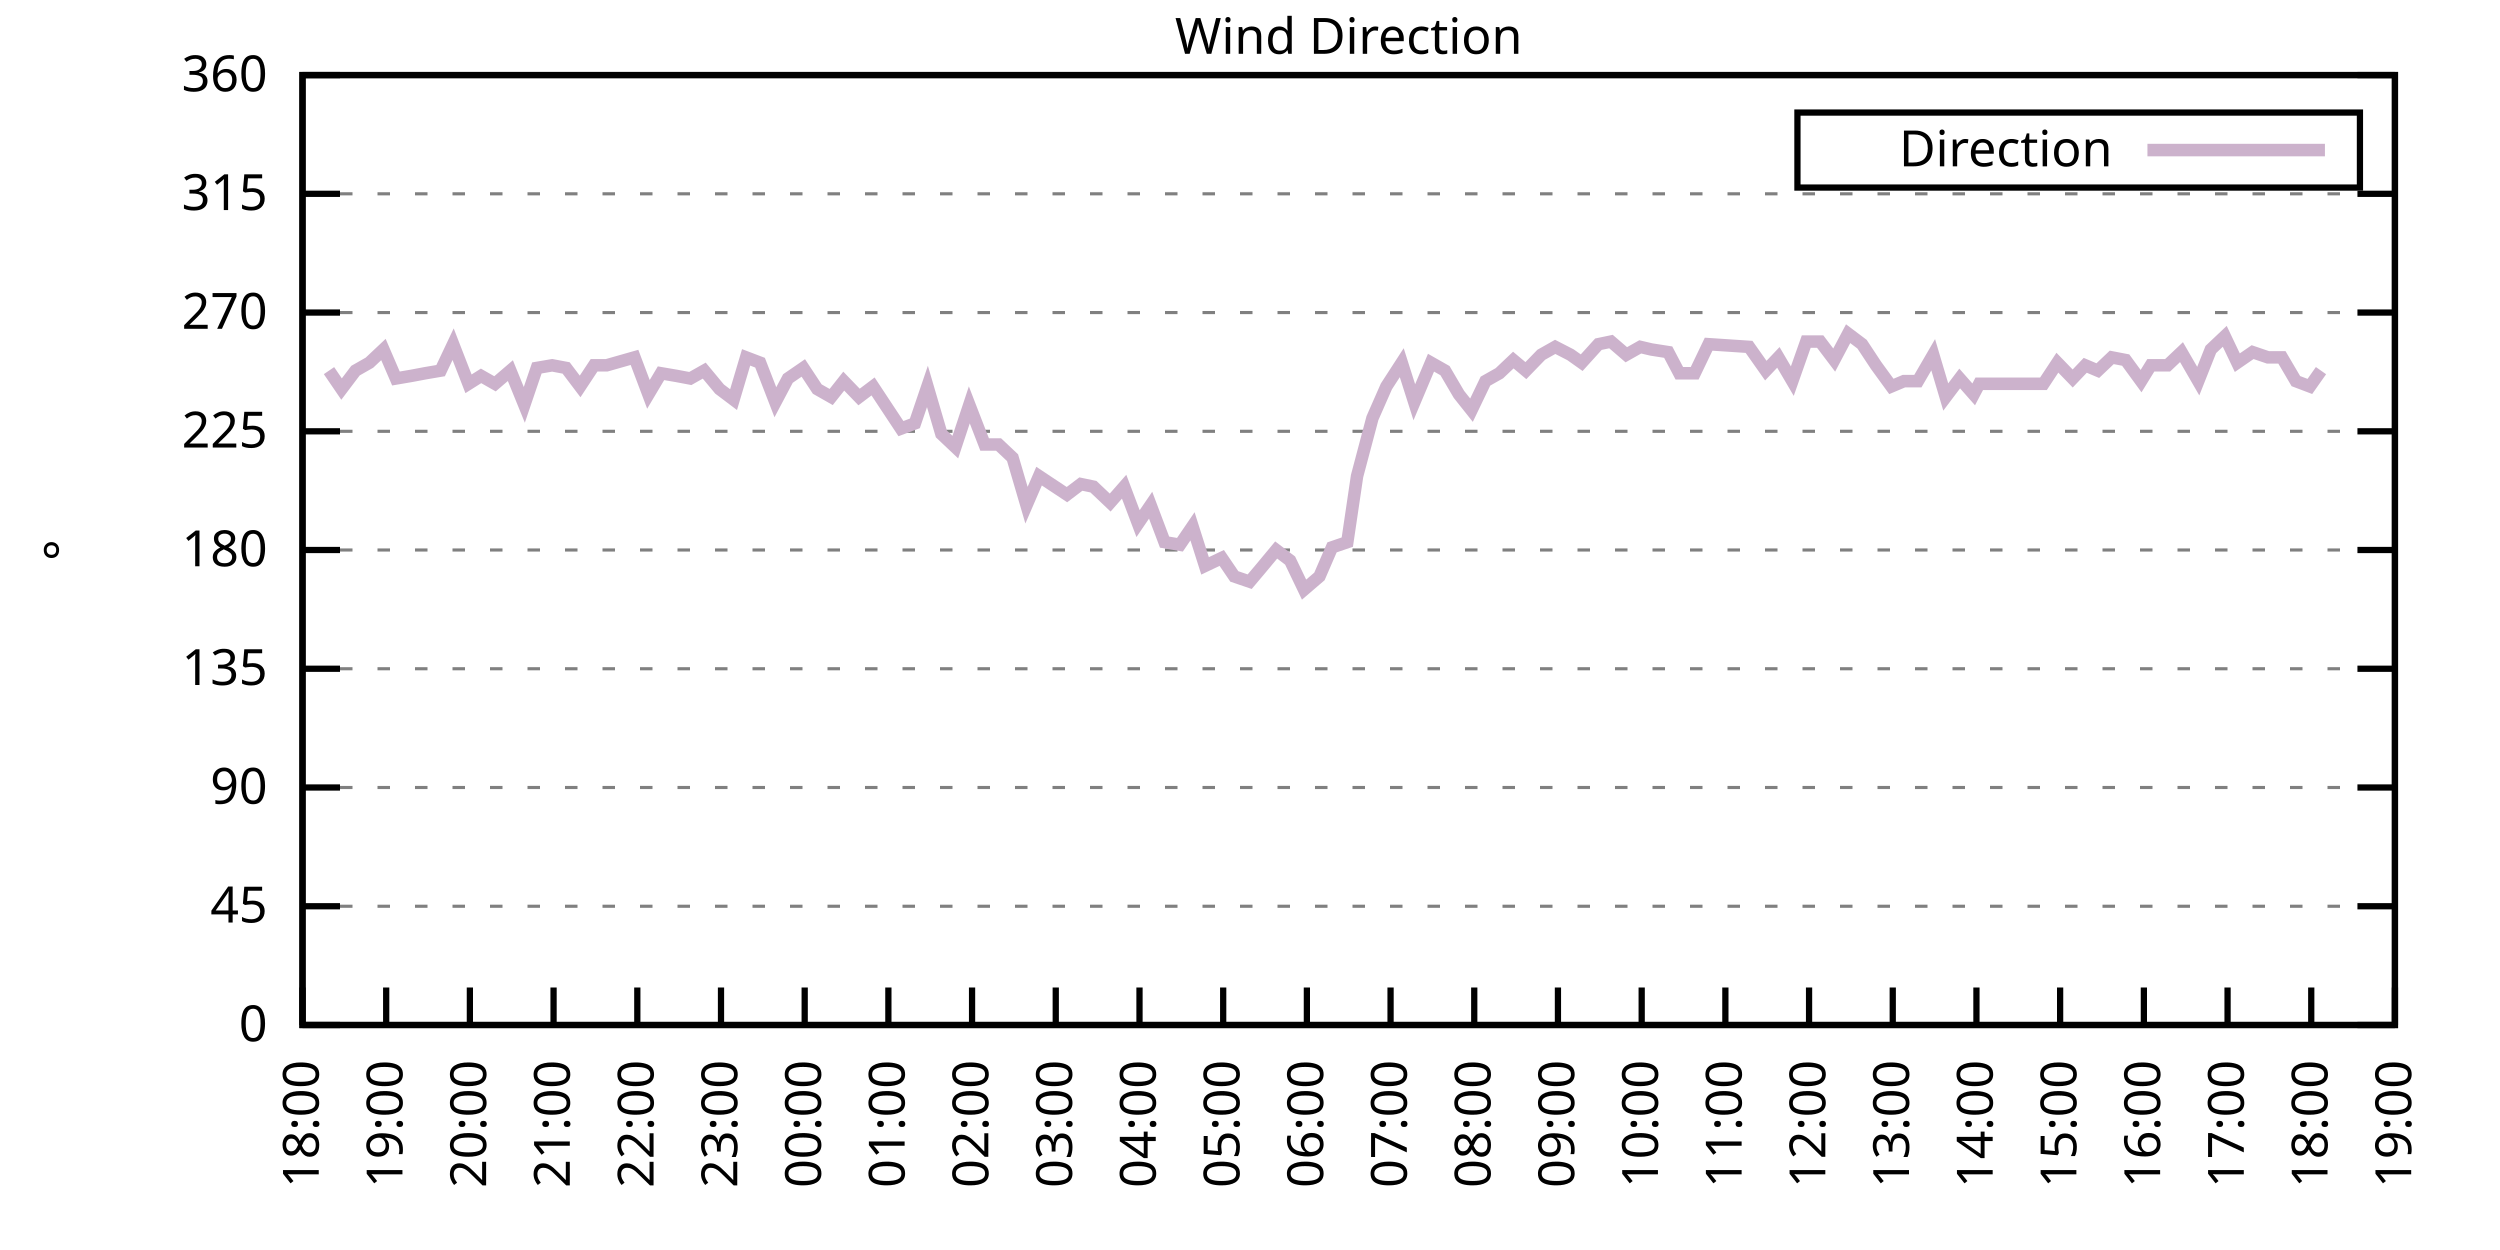
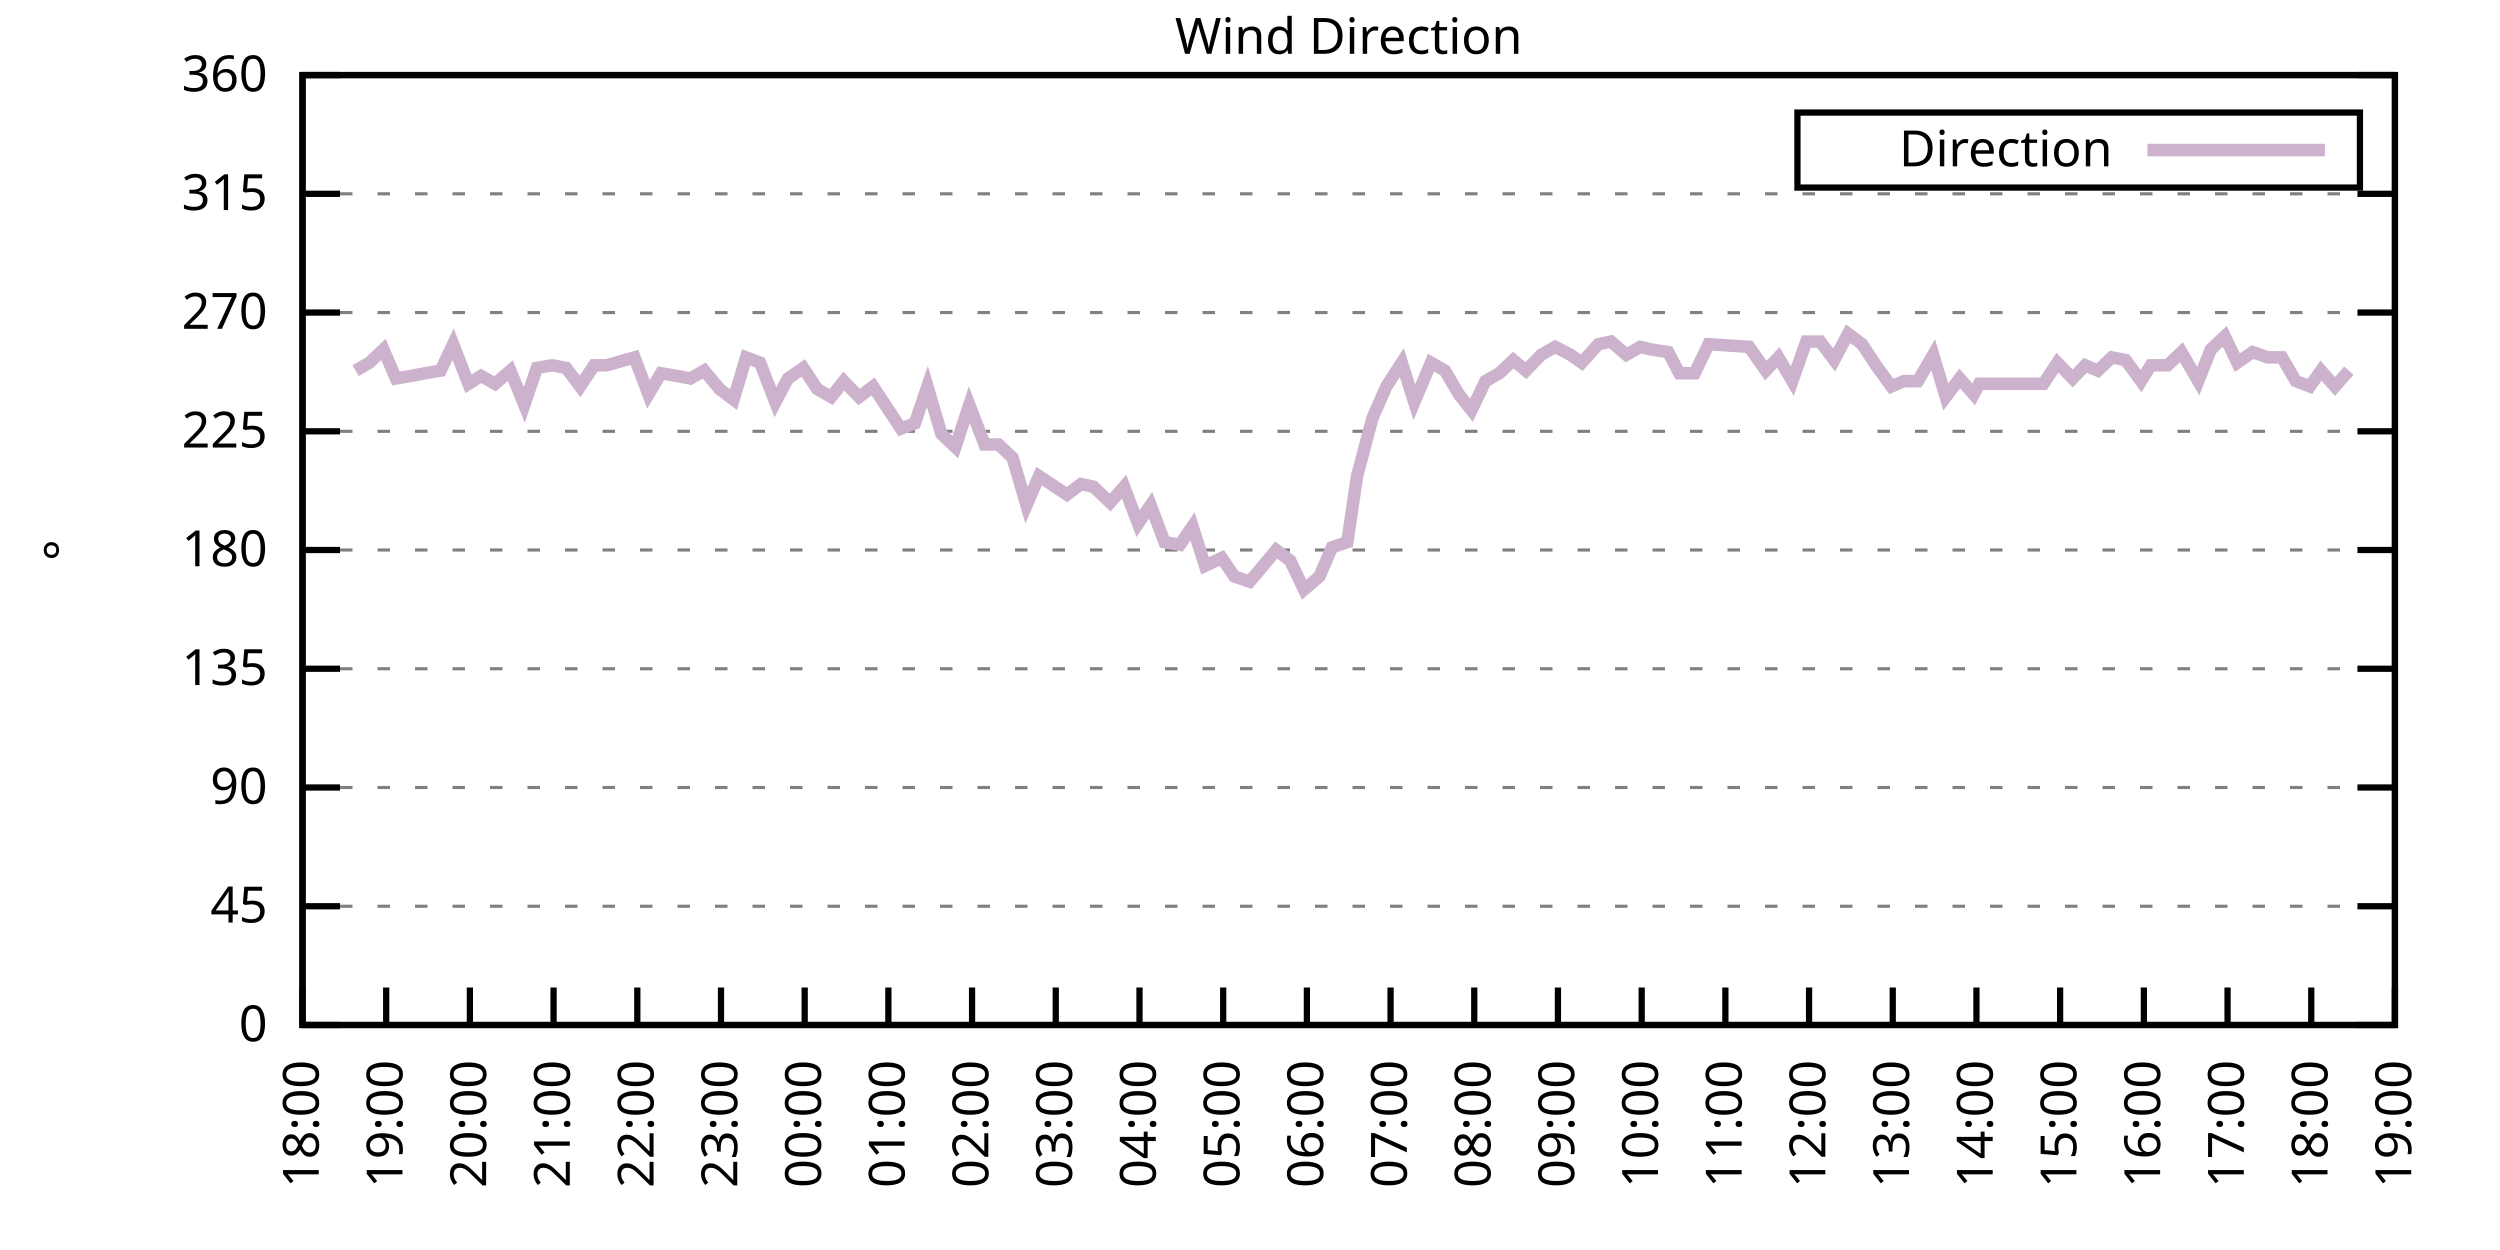
<svg xmlns="http://www.w3.org/2000/svg" xmlns:xlink="http://www.w3.org/1999/xlink" width="400" height="200" viewBox="0 0 400 200">
  <g id="gnuplot_canvas">
    <rect x="0" y="0" width="400" height="200" fill="none" />
    <defs>
      <circle id="gpDot" r="0.5" stroke-width="0.5" stroke="currentColor" />
      <path id="gpPt0" stroke-width="0.333" stroke="currentColor" d="M-1,0 h2 M0,-1 v2" />
      <path id="gpPt1" stroke-width="0.333" stroke="currentColor" d="M-1,-1 L1,1 M1,-1 L-1,1" />
      <path id="gpPt2" stroke-width="0.333" stroke="currentColor" d="M-1,0 L1,0 M0,-1 L0,1 M-1,-1 L1,1 M-1,1 L1,-1" />
      <rect id="gpPt3" stroke-width="0.333" stroke="currentColor" x="-1" y="-1" width="2" height="2" />
      <rect id="gpPt4" stroke-width="0.333" stroke="currentColor" fill="currentColor" x="-1" y="-1" width="2" height="2" />
      <circle id="gpPt5" stroke-width="0.333" stroke="currentColor" cx="0" cy="0" r="1" />
      <use xlink:href="#gpPt5" id="gpPt6" fill="currentColor" stroke="none" />
      <path id="gpPt7" stroke-width="0.333" stroke="currentColor" d="M0,-1.33 L-1.33,0.67 L1.33,0.67 z" />
      <use xlink:href="#gpPt7" id="gpPt8" fill="currentColor" stroke="none" />
      <use xlink:href="#gpPt7" id="gpPt9" stroke="currentColor" transform="rotate(180)" />
      <use xlink:href="#gpPt9" id="gpPt10" fill="currentColor" stroke="none" />
      <use xlink:href="#gpPt3" id="gpPt11" stroke="currentColor" transform="rotate(45)" />
      <use xlink:href="#gpPt11" id="gpPt12" fill="currentColor" stroke="none" />
      <path id="gpPt13" stroke-width="0.333" stroke="currentColor" d="M0,1.330 L1.265,0.411 L0.782,-1.067 L-0.782,-1.076 L-1.265,0.411 z" />
      <use xlink:href="#gpPt13" id="gpPt14" fill="currentColor" stroke="none" />
      <filter id="textbox" filterUnits="objectBoundingBox" x="0" y="0" height="1" width="1">
        <feFlood flood-color="white" flood-opacity="1" result="bgnd" />
        <feComposite in="SourceGraphic" in2="bgnd" operator="atop" />
      </filter>
      <filter id="greybox" filterUnits="objectBoundingBox" x="0" y="0" height="1" width="1">
        <feFlood flood-color="lightgrey" flood-opacity="1" result="grey" />
        <feComposite in="SourceGraphic" in2="grey" operator="atop" />
      </filter>
    </defs>
    <g fill="none" color="white" stroke="currentColor" stroke-width="1.00" stroke-linecap="butt" stroke-linejoin="miter">
</g>
    <g fill="none" color="black" stroke="currentColor" stroke-width="1.00" stroke-linecap="butt" stroke-linejoin="miter">
      <g stroke="none" shape-rendering="crispEdges">
        <polygon fill="rgb(255, 255, 255)" points="48.40,164.00 383.18,164.00 383.18,12.02 48.40,12.02 " />
      </g>
    </g>
    <g fill="none" color="black" stroke="currentColor" stroke-width="1.00" stroke-linecap="butt" stroke-linejoin="miter">
</g>
    <g fill="none" color="black" stroke="black" stroke-width="0.50" stroke-linecap="butt" stroke-linejoin="miter">
</g>
    <g fill="none" color="gray" stroke="currentColor" stroke-width="0.50" stroke-linecap="butt" stroke-linejoin="miter">
      <path stroke="gray" stroke-dasharray="2,4" class="gridline" d="M48.40,164.00 L383.19,164.00  " />
    </g>
    <g fill="none" color="gray" stroke="gray" stroke-width="1.00" stroke-linecap="butt" stroke-linejoin="miter">
</g>
    <g fill="none" color="black" stroke="currentColor" stroke-width="1.00" stroke-linecap="butt" stroke-linejoin="miter">
      <path stroke="black" d="M48.40,164.00 L54.40,164.00 M383.19,164.00 L377.19,164.00  " />
      <g transform="translate(42.80,166.60)" stroke="none" fill="black" font-family="Sans" font-size="8.00" text-anchor="end">
        <text>
          <tspan font-family="Sans"> 0</tspan>
        </text>
      </g>
    </g>
    <g fill="none" color="black" stroke="currentColor" stroke-width="1.00" stroke-linecap="butt" stroke-linejoin="miter">
</g>
    <g fill="none" color="black" stroke="black" stroke-width="0.50" stroke-linecap="butt" stroke-linejoin="miter">
</g>
    <g fill="none" color="gray" stroke="currentColor" stroke-width="0.50" stroke-linecap="butt" stroke-linejoin="miter">
      <path stroke="gray" stroke-dasharray="2,4" class="gridline" d="M48.40,145.00 L383.19,145.00  " />
    </g>
    <g fill="none" color="gray" stroke="gray" stroke-width="1.00" stroke-linecap="butt" stroke-linejoin="miter">
</g>
    <g fill="none" color="black" stroke="currentColor" stroke-width="1.00" stroke-linecap="butt" stroke-linejoin="miter">
      <path stroke="black" d="M48.40,145.00 L54.40,145.00 M383.19,145.00 L377.19,145.00  " />
      <g transform="translate(42.80,147.60)" stroke="none" fill="black" font-family="Sans" font-size="8.00" text-anchor="end">
        <text>
          <tspan font-family="Sans"> 45</tspan>
        </text>
      </g>
    </g>
    <g fill="none" color="black" stroke="currentColor" stroke-width="1.00" stroke-linecap="butt" stroke-linejoin="miter">
</g>
    <g fill="none" color="black" stroke="black" stroke-width="0.50" stroke-linecap="butt" stroke-linejoin="miter">
</g>
    <g fill="none" color="gray" stroke="currentColor" stroke-width="0.50" stroke-linecap="butt" stroke-linejoin="miter">
      <path stroke="gray" stroke-dasharray="2,4" class="gridline" d="M48.40,126.00 L383.19,126.00  " />
    </g>
    <g fill="none" color="gray" stroke="gray" stroke-width="1.00" stroke-linecap="butt" stroke-linejoin="miter">
</g>
    <g fill="none" color="black" stroke="currentColor" stroke-width="1.00" stroke-linecap="butt" stroke-linejoin="miter">
      <path stroke="black" d="M48.40,126.00 L54.40,126.00 M383.19,126.00 L377.19,126.00  " />
      <g transform="translate(42.80,128.60)" stroke="none" fill="black" font-family="Sans" font-size="8.00" text-anchor="end">
        <text>
          <tspan font-family="Sans"> 90</tspan>
        </text>
      </g>
    </g>
    <g fill="none" color="black" stroke="currentColor" stroke-width="1.00" stroke-linecap="butt" stroke-linejoin="miter">
</g>
    <g fill="none" color="black" stroke="black" stroke-width="0.50" stroke-linecap="butt" stroke-linejoin="miter">
</g>
    <g fill="none" color="gray" stroke="currentColor" stroke-width="0.50" stroke-linecap="butt" stroke-linejoin="miter">
      <path stroke="gray" stroke-dasharray="2,4" class="gridline" d="M48.40,107.00 L383.19,107.00  " />
    </g>
    <g fill="none" color="gray" stroke="gray" stroke-width="1.00" stroke-linecap="butt" stroke-linejoin="miter">
</g>
    <g fill="none" color="black" stroke="currentColor" stroke-width="1.00" stroke-linecap="butt" stroke-linejoin="miter">
      <path stroke="black" d="M48.40,107.00 L54.40,107.00 M383.19,107.00 L377.19,107.00  " />
      <g transform="translate(42.80,109.60)" stroke="none" fill="black" font-family="Sans" font-size="8.00" text-anchor="end">
        <text>
          <tspan font-family="Sans"> 135</tspan>
        </text>
      </g>
    </g>
    <g fill="none" color="black" stroke="currentColor" stroke-width="1.00" stroke-linecap="butt" stroke-linejoin="miter">
</g>
    <g fill="none" color="black" stroke="black" stroke-width="0.50" stroke-linecap="butt" stroke-linejoin="miter">
</g>
    <g fill="none" color="gray" stroke="currentColor" stroke-width="0.50" stroke-linecap="butt" stroke-linejoin="miter">
      <path stroke="gray" stroke-dasharray="2,4" class="gridline" d="M48.40,88.00 L383.19,88.00  " />
    </g>
    <g fill="none" color="gray" stroke="gray" stroke-width="1.00" stroke-linecap="butt" stroke-linejoin="miter">
</g>
    <g fill="none" color="black" stroke="currentColor" stroke-width="1.00" stroke-linecap="butt" stroke-linejoin="miter">
      <path stroke="black" d="M48.40,88.00 L54.40,88.00 M383.19,88.00 L377.19,88.00  " />
      <g transform="translate(42.80,90.60)" stroke="none" fill="black" font-family="Sans" font-size="8.00" text-anchor="end">
        <text>
          <tspan font-family="Sans"> 180</tspan>
        </text>
      </g>
    </g>
    <g fill="none" color="black" stroke="currentColor" stroke-width="1.00" stroke-linecap="butt" stroke-linejoin="miter">
</g>
    <g fill="none" color="black" stroke="black" stroke-width="0.50" stroke-linecap="butt" stroke-linejoin="miter">
</g>
    <g fill="none" color="gray" stroke="currentColor" stroke-width="0.50" stroke-linecap="butt" stroke-linejoin="miter">
      <path stroke="gray" stroke-dasharray="2,4" class="gridline" d="M48.40,69.01 L383.19,69.01  " />
    </g>
    <g fill="none" color="gray" stroke="gray" stroke-width="1.00" stroke-linecap="butt" stroke-linejoin="miter">
</g>
    <g fill="none" color="black" stroke="currentColor" stroke-width="1.00" stroke-linecap="butt" stroke-linejoin="miter">
      <path stroke="black" d="M48.40,69.01 L54.40,69.01 M383.19,69.01 L377.19,69.01  " />
      <g transform="translate(42.80,71.61)" stroke="none" fill="black" font-family="Sans" font-size="8.00" text-anchor="end">
        <text>
          <tspan font-family="Sans"> 225</tspan>
        </text>
      </g>
    </g>
    <g fill="none" color="black" stroke="currentColor" stroke-width="1.00" stroke-linecap="butt" stroke-linejoin="miter">
</g>
    <g fill="none" color="black" stroke="black" stroke-width="0.50" stroke-linecap="butt" stroke-linejoin="miter">
</g>
    <g fill="none" color="gray" stroke="currentColor" stroke-width="0.50" stroke-linecap="butt" stroke-linejoin="miter">
      <path stroke="gray" stroke-dasharray="2,4" class="gridline" d="M48.40,50.01 L383.19,50.01  " />
    </g>
    <g fill="none" color="gray" stroke="gray" stroke-width="1.00" stroke-linecap="butt" stroke-linejoin="miter">
</g>
    <g fill="none" color="black" stroke="currentColor" stroke-width="1.00" stroke-linecap="butt" stroke-linejoin="miter">
      <path stroke="black" d="M48.40,50.01 L54.40,50.01 M383.19,50.01 L377.19,50.01  " />
      <g transform="translate(42.80,52.61)" stroke="none" fill="black" font-family="Sans" font-size="8.00" text-anchor="end">
        <text>
          <tspan font-family="Sans"> 270</tspan>
        </text>
      </g>
    </g>
    <g fill="none" color="black" stroke="currentColor" stroke-width="1.00" stroke-linecap="butt" stroke-linejoin="miter">
</g>
    <g fill="none" color="black" stroke="black" stroke-width="0.50" stroke-linecap="butt" stroke-linejoin="miter">
</g>
    <g fill="none" color="gray" stroke="currentColor" stroke-width="0.50" stroke-linecap="butt" stroke-linejoin="miter">
      <path stroke="gray" stroke-dasharray="2,4" class="gridline" d="M48.40,31.01 L383.19,31.01  " />
    </g>
    <g fill="none" color="gray" stroke="gray" stroke-width="1.00" stroke-linecap="butt" stroke-linejoin="miter">
</g>
    <g fill="none" color="black" stroke="currentColor" stroke-width="1.00" stroke-linecap="butt" stroke-linejoin="miter">
      <path stroke="black" d="M48.40,31.01 L54.40,31.01 M383.19,31.01 L377.19,31.01  " />
      <g transform="translate(42.80,33.61)" stroke="none" fill="black" font-family="Sans" font-size="8.00" text-anchor="end">
        <text>
          <tspan font-family="Sans"> 315</tspan>
        </text>
      </g>
    </g>
    <g fill="none" color="black" stroke="currentColor" stroke-width="1.00" stroke-linecap="butt" stroke-linejoin="miter">
</g>
    <g fill="none" color="black" stroke="black" stroke-width="0.50" stroke-linecap="butt" stroke-linejoin="miter">
</g>
    <g fill="none" color="gray" stroke="currentColor" stroke-width="0.50" stroke-linecap="butt" stroke-linejoin="miter">
      <path stroke="gray" stroke-dasharray="2,4" class="gridline" d="M48.40,12.01 L383.19,12.01  " />
    </g>
    <g fill="none" color="gray" stroke="gray" stroke-width="1.00" stroke-linecap="butt" stroke-linejoin="miter">
</g>
    <g fill="none" color="black" stroke="currentColor" stroke-width="1.00" stroke-linecap="butt" stroke-linejoin="miter">
      <path stroke="black" d="M48.40,12.01 L54.40,12.01 M383.19,12.01 L377.19,12.01  " />
      <g transform="translate(42.80,14.61)" stroke="none" fill="black" font-family="Sans" font-size="8.00" text-anchor="end">
        <text>
          <tspan font-family="Sans"> 360</tspan>
        </text>
      </g>
    </g>
    <g fill="none" color="black" stroke="currentColor" stroke-width="1.00" stroke-linecap="butt" stroke-linejoin="miter">
      <path stroke="black" d="M48.40,164.00 L48.40,158.00  " />
      <g transform="translate(51.00,169.60) rotate(270.00)" stroke="none" fill="black" font-family="Sans" font-size="8.00" text-anchor="end">
        <text>
          <tspan font-family="Sans">18:00</tspan>
        </text>
      </g>
    </g>
    <g fill="none" color="black" stroke="currentColor" stroke-width="1.00" stroke-linecap="butt" stroke-linejoin="miter">
      <path stroke="black" d="M61.79,164.00 L61.79,158.00  " />
      <g transform="translate(64.39,169.60) rotate(270.00)" stroke="none" fill="black" font-family="Sans" font-size="8.00" text-anchor="end">
        <text>
          <tspan font-family="Sans">19:00</tspan>
        </text>
      </g>
    </g>
    <g fill="none" color="black" stroke="currentColor" stroke-width="1.00" stroke-linecap="butt" stroke-linejoin="miter">
      <path stroke="black" d="M75.18,164.00 L75.18,158.00  " />
      <g transform="translate(77.78,169.60) rotate(270.00)" stroke="none" fill="black" font-family="Sans" font-size="8.00" text-anchor="end">
        <text>
          <tspan font-family="Sans">20:00</tspan>
        </text>
      </g>
    </g>
    <g fill="none" color="black" stroke="currentColor" stroke-width="1.00" stroke-linecap="butt" stroke-linejoin="miter">
      <path stroke="black" d="M88.57,164.00 L88.57,158.00  " />
      <g transform="translate(91.17,169.60) rotate(270.00)" stroke="none" fill="black" font-family="Sans" font-size="8.00" text-anchor="end">
        <text>
          <tspan font-family="Sans">21:00</tspan>
        </text>
      </g>
    </g>
    <g fill="none" color="black" stroke="currentColor" stroke-width="1.00" stroke-linecap="butt" stroke-linejoin="miter">
      <path stroke="black" d="M101.97,164.00 L101.97,158.00  " />
      <g transform="translate(104.57,169.60) rotate(270.00)" stroke="none" fill="black" font-family="Sans" font-size="8.00" text-anchor="end">
        <text>
          <tspan font-family="Sans">22:00</tspan>
        </text>
      </g>
    </g>
    <g fill="none" color="black" stroke="currentColor" stroke-width="1.00" stroke-linecap="butt" stroke-linejoin="miter">
      <path stroke="black" d="M115.36,164.00 L115.36,158.00  " />
      <g transform="translate(117.96,169.60) rotate(270.00)" stroke="none" fill="black" font-family="Sans" font-size="8.00" text-anchor="end">
        <text>
          <tspan font-family="Sans">23:00</tspan>
        </text>
      </g>
    </g>
    <g fill="none" color="black" stroke="currentColor" stroke-width="1.00" stroke-linecap="butt" stroke-linejoin="miter">
      <path stroke="black" d="M128.75,164.00 L128.75,158.00  " />
      <g transform="translate(131.35,169.60) rotate(270.00)" stroke="none" fill="black" font-family="Sans" font-size="8.00" text-anchor="end">
        <text>
          <tspan font-family="Sans">00:00</tspan>
        </text>
      </g>
    </g>
    <g fill="none" color="black" stroke="currentColor" stroke-width="1.00" stroke-linecap="butt" stroke-linejoin="miter">
      <path stroke="black" d="M142.14,164.00 L142.14,158.00  " />
      <g transform="translate(144.74,169.60) rotate(270.00)" stroke="none" fill="black" font-family="Sans" font-size="8.00" text-anchor="end">
        <text>
          <tspan font-family="Sans">01:00</tspan>
        </text>
      </g>
    </g>
    <g fill="none" color="black" stroke="currentColor" stroke-width="1.00" stroke-linecap="butt" stroke-linejoin="miter">
      <path stroke="black" d="M155.53,164.00 L155.53,158.00  " />
      <g transform="translate(158.13,169.60) rotate(270.00)" stroke="none" fill="black" font-family="Sans" font-size="8.00" text-anchor="end">
        <text>
          <tspan font-family="Sans">02:00</tspan>
        </text>
      </g>
    </g>
    <g fill="none" color="black" stroke="currentColor" stroke-width="1.00" stroke-linecap="butt" stroke-linejoin="miter">
      <path stroke="black" d="M168.92,164.00 L168.92,158.00  " />
      <g transform="translate(171.52,169.60) rotate(270.00)" stroke="none" fill="black" font-family="Sans" font-size="8.00" text-anchor="end">
        <text>
          <tspan font-family="Sans">03:00</tspan>
        </text>
      </g>
    </g>
    <g fill="none" color="black" stroke="currentColor" stroke-width="1.00" stroke-linecap="butt" stroke-linejoin="miter">
      <path stroke="black" d="M182.32,164.00 L182.32,158.00  " />
      <g transform="translate(184.92,169.60) rotate(270.00)" stroke="none" fill="black" font-family="Sans" font-size="8.00" text-anchor="end">
        <text>
          <tspan font-family="Sans">04:00</tspan>
        </text>
      </g>
    </g>
    <g fill="none" color="black" stroke="currentColor" stroke-width="1.00" stroke-linecap="butt" stroke-linejoin="miter">
      <path stroke="black" d="M195.71,164.00 L195.71,158.00  " />
      <g transform="translate(198.31,169.60) rotate(270.00)" stroke="none" fill="black" font-family="Sans" font-size="8.00" text-anchor="end">
        <text>
          <tspan font-family="Sans">05:00</tspan>
        </text>
      </g>
    </g>
    <g fill="none" color="black" stroke="currentColor" stroke-width="1.00" stroke-linecap="butt" stroke-linejoin="miter">
      <path stroke="black" d="M209.10,164.00 L209.10,158.00  " />
      <g transform="translate(211.70,169.60) rotate(270.00)" stroke="none" fill="black" font-family="Sans" font-size="8.00" text-anchor="end">
        <text>
          <tspan font-family="Sans">06:00</tspan>
        </text>
      </g>
    </g>
    <g fill="none" color="black" stroke="currentColor" stroke-width="1.00" stroke-linecap="butt" stroke-linejoin="miter">
      <path stroke="black" d="M222.49,164.00 L222.49,158.00  " />
      <g transform="translate(225.09,169.60) rotate(270.00)" stroke="none" fill="black" font-family="Sans" font-size="8.00" text-anchor="end">
        <text>
          <tspan font-family="Sans">07:00</tspan>
        </text>
      </g>
    </g>
    <g fill="none" color="black" stroke="currentColor" stroke-width="1.00" stroke-linecap="butt" stroke-linejoin="miter">
      <path stroke="black" d="M235.88,164.00 L235.88,158.00  " />
      <g transform="translate(238.48,169.60) rotate(270.00)" stroke="none" fill="black" font-family="Sans" font-size="8.00" text-anchor="end">
        <text>
          <tspan font-family="Sans">08:00</tspan>
        </text>
      </g>
    </g>
    <g fill="none" color="black" stroke="currentColor" stroke-width="1.00" stroke-linecap="butt" stroke-linejoin="miter">
      <path stroke="black" d="M249.27,164.00 L249.27,158.00  " />
      <g transform="translate(251.87,169.60) rotate(270.00)" stroke="none" fill="black" font-family="Sans" font-size="8.00" text-anchor="end">
        <text>
          <tspan font-family="Sans">09:00</tspan>
        </text>
      </g>
    </g>
    <g fill="none" color="black" stroke="currentColor" stroke-width="1.00" stroke-linecap="butt" stroke-linejoin="miter">
      <path stroke="black" d="M262.67,164.00 L262.67,158.00  " />
      <g transform="translate(265.27,169.60) rotate(270.00)" stroke="none" fill="black" font-family="Sans" font-size="8.00" text-anchor="end">
        <text>
          <tspan font-family="Sans">10:00</tspan>
        </text>
      </g>
    </g>
    <g fill="none" color="black" stroke="currentColor" stroke-width="1.00" stroke-linecap="butt" stroke-linejoin="miter">
      <path stroke="black" d="M276.06,164.00 L276.06,158.00  " />
      <g transform="translate(278.66,169.60) rotate(270.00)" stroke="none" fill="black" font-family="Sans" font-size="8.00" text-anchor="end">
        <text>
          <tspan font-family="Sans">11:00</tspan>
        </text>
      </g>
    </g>
    <g fill="none" color="black" stroke="currentColor" stroke-width="1.00" stroke-linecap="butt" stroke-linejoin="miter">
      <path stroke="black" d="M289.45,164.00 L289.45,158.00  " />
      <g transform="translate(292.05,169.60) rotate(270.00)" stroke="none" fill="black" font-family="Sans" font-size="8.00" text-anchor="end">
        <text>
          <tspan font-family="Sans">12:00</tspan>
        </text>
      </g>
    </g>
    <g fill="none" color="black" stroke="currentColor" stroke-width="1.00" stroke-linecap="butt" stroke-linejoin="miter">
      <path stroke="black" d="M302.84,164.00 L302.84,158.00  " />
      <g transform="translate(305.44,169.60) rotate(270.00)" stroke="none" fill="black" font-family="Sans" font-size="8.00" text-anchor="end">
        <text>
          <tspan font-family="Sans">13:00</tspan>
        </text>
      </g>
    </g>
    <g fill="none" color="black" stroke="currentColor" stroke-width="1.00" stroke-linecap="butt" stroke-linejoin="miter">
      <path stroke="black" d="M316.23,164.00 L316.23,158.00  " />
      <g transform="translate(318.83,169.60) rotate(270.00)" stroke="none" fill="black" font-family="Sans" font-size="8.00" text-anchor="end">
        <text>
          <tspan font-family="Sans">14:00</tspan>
        </text>
      </g>
    </g>
    <g fill="none" color="black" stroke="currentColor" stroke-width="1.00" stroke-linecap="butt" stroke-linejoin="miter">
      <path stroke="black" d="M329.62,164.00 L329.62,158.00  " />
      <g transform="translate(332.22,169.60) rotate(270.00)" stroke="none" fill="black" font-family="Sans" font-size="8.00" text-anchor="end">
        <text>
          <tspan font-family="Sans">15:00</tspan>
        </text>
      </g>
    </g>
    <g fill="none" color="black" stroke="currentColor" stroke-width="1.00" stroke-linecap="butt" stroke-linejoin="miter">
      <path stroke="black" d="M343.02,164.00 L343.02,158.00  " />
      <g transform="translate(345.62,169.60) rotate(270.00)" stroke="none" fill="black" font-family="Sans" font-size="8.00" text-anchor="end">
        <text>
          <tspan font-family="Sans">16:00</tspan>
        </text>
      </g>
    </g>
    <g fill="none" color="black" stroke="currentColor" stroke-width="1.00" stroke-linecap="butt" stroke-linejoin="miter">
      <path stroke="black" d="M356.41,164.00 L356.41,158.00  " />
      <g transform="translate(359.01,169.60) rotate(270.00)" stroke="none" fill="black" font-family="Sans" font-size="8.00" text-anchor="end">
        <text>
          <tspan font-family="Sans">17:00</tspan>
        </text>
      </g>
    </g>
    <g fill="none" color="black" stroke="currentColor" stroke-width="1.00" stroke-linecap="butt" stroke-linejoin="miter">
      <path stroke="black" d="M369.80,164.00 L369.80,158.00  " />
      <g transform="translate(372.40,169.60) rotate(270.00)" stroke="none" fill="black" font-family="Sans" font-size="8.00" text-anchor="end">
        <text>
          <tspan font-family="Sans">18:00</tspan>
        </text>
      </g>
    </g>
    <g fill="none" color="black" stroke="currentColor" stroke-width="1.00" stroke-linecap="butt" stroke-linejoin="miter">
      <path stroke="black" d="M383.19,164.00 L383.19,158.00  " />
      <g transform="translate(385.79,169.60) rotate(270.00)" stroke="none" fill="black" font-family="Sans" font-size="8.00" text-anchor="end">
        <text>
          <tspan font-family="Sans">19:00</tspan>
        </text>
      </g>
    </g>
    <g fill="none" color="black" stroke="currentColor" stroke-width="1.00" stroke-linecap="butt" stroke-linejoin="miter">
</g>
    <g fill="none" color="black" stroke="currentColor" stroke-width="1.00" stroke-linecap="butt" stroke-linejoin="miter">
      <path stroke="black" d="M48.40,12.01 L48.40,164.00 L383.19,164.00 L383.19,12.01 L48.40,12.01 Z  " />
    </g>
    <g fill="none" color="black" stroke="currentColor" stroke-width="1.00" stroke-linecap="butt" stroke-linejoin="miter">
</g>
    <g fill="none" color="black" stroke="currentColor" stroke-width="1.00" stroke-linecap="butt" stroke-linejoin="miter">
      <path stroke="black" d="M287.59,30.01 L287.59,18.01 L377.59,18.01 L377.59,30.01 L287.59,30.01 Z  " />
    </g>
    <g id="Wind_direction_plot_1">
      <g fill="none" color="white" stroke="black" stroke-width="2.00" stroke-linecap="butt" stroke-linejoin="miter">
</g>
      <g fill="none" color="black" stroke="currentColor" stroke-width="2.00" stroke-linecap="butt" stroke-linejoin="miter">
        <g transform="translate(337.99,26.61)" stroke="none" fill="black" font-family="Sans" font-size="8.00" text-anchor="end">
          <text>
            <tspan font-family="Sans">Direction</tspan>
          </text>
        </g>
      </g>
      <g fill="none" color="black" stroke="currentColor" stroke-width="2.00" stroke-linecap="butt" stroke-linejoin="miter">
-         <path stroke="rgb(204, 178, 204)" d="M343.59,24.01 L371.99,24.01 M52.64,59.30 L54.65,62.25 L56.88,59.30 L59.11,58.03 L61.35,55.92 L63.35,60.56   L65.81,60.14 L68.04,59.72 L70.50,59.30 L72.50,55.07 L74.96,61.41 L76.97,60.14 L79.20,61.41 L81.66,59.30   L83.89,64.78 L85.90,58.87 L88.35,58.45 L90.58,58.87 L92.82,61.83 L95.05,58.45 L97.06,58.45 L101.52,57.18   L103.75,63.10 L105.76,59.72 L108.22,60.14 L110.45,60.56 L112.68,59.30 L115.13,62.25 L117.37,63.94 L119.38,57.18   L121.61,58.03 L124.06,64.36 L126.07,60.56 L128.53,58.87 L130.76,62.25 L132.99,63.52 L135.00,60.98 L137.45,63.52   L139.69,61.83 L141.92,65.21 L144.15,68.58 L146.38,67.74 L148.39,61.83 L150.62,69.43 L152.85,71.54 L155.09,64.78   L157.54,71.12 L159.77,71.12 L162.01,73.23 L164.24,80.83 L166.25,76.18 L170.71,79.14 L172.94,77.45 L174.95,77.87   L177.63,80.41 L179.86,77.87 L182.09,83.78 L184.10,80.83 L186.33,86.74 L188.79,87.16 L190.80,84.21 L192.81,90.54   L195.48,89.27 L197.49,92.23 L199.95,93.07 L201.73,90.96 L204.19,88.00 L206.42,89.69 L208.65,94.34 L211.11,92.23   L213.12,87.58 L215.57,86.74 L217.13,76.18 L219.59,66.90 L221.82,61.83 L224.28,58.03 L226.29,64.36 L228.96,58.03   L231.20,59.30 L233.43,63.10 L235.44,65.63 L237.67,60.98 L239.90,59.72 L242.13,57.61 L244.14,59.30 L246.60,56.76   L248.83,55.50 L251.28,56.76 L253.07,58.03 L255.75,55.07 L257.76,54.65 L260.21,56.76 L262.44,55.50 L264.23,55.92   L266.91,56.34 L268.69,59.72 L271.15,59.72 L273.38,55.07 L279.85,55.50 L282.53,59.30 L284.54,57.18 L286.77,60.98   L289.00,54.65 L291.23,54.65 L293.47,57.61 L295.70,53.39 L297.93,55.07 L300.16,58.45 L302.62,61.83 L304.63,60.98   L306.86,60.98 L309.31,56.76 L311.32,63.52 L313.55,60.56 L315.79,63.10 L316.68,61.41 L326.95,61.41 L329.18,58.03   L331.63,60.56 L333.64,58.45 L335.65,59.30 L337.88,57.18 L340.11,57.61 L342.57,60.98 L344.13,58.45 L346.81,58.45   L349.04,56.34 L351.72,60.98 L353.73,55.92 L355.96,53.81 L357.97,58.03 L360.42,56.34 L362.88,57.18 L365.11,57.18   L367.34,60.98 L369.58,61.83 L371.36,59.30  " />
+         <path stroke="rgb(204, 178, 204)" d="M343.59,24.01 L371.99,24.01 M56.88,59.30 L59.11,58.03 L61.35,55.92 L63.35,60.56 L65.81,60.14 L68.04,59.72   L70.50,59.30 L72.50,55.07 L74.96,61.41 L76.97,60.14 L79.20,61.41 L81.66,59.30 L83.89,64.78 L85.90,58.87   L88.35,58.45 L90.58,58.87 L92.82,61.83 L95.05,58.45 L97.06,58.45 L101.52,57.18 L103.75,63.10 L105.76,59.72   L108.22,60.14 L110.45,60.56 L112.68,59.30 L115.13,62.25 L117.37,63.94 L119.38,57.18 L121.61,58.03 L124.06,64.36   L126.07,60.56 L128.53,58.87 L130.76,62.25 L132.99,63.52 L135.00,60.98 L137.45,63.52 L139.69,61.83 L141.92,65.21   L144.15,68.58 L146.38,67.74 L148.39,61.83 L150.62,69.43 L152.85,71.54 L155.09,64.78 L157.54,71.12 L159.77,71.12   L162.01,73.23 L164.24,80.83 L166.25,76.18 L170.71,79.14 L172.94,77.45 L174.95,77.87 L177.63,80.41 L179.86,77.87   L182.09,83.78 L184.10,80.83 L186.33,86.74 L188.79,87.16 L190.80,84.21 L192.81,90.54 L195.48,89.27 L197.49,92.23   L199.95,93.07 L201.73,90.96 L204.19,88.00 L206.42,89.69 L208.65,94.34 L211.11,92.23 L213.12,87.58 L215.57,86.74   L217.13,76.18 L219.59,66.90 L221.82,61.83 L224.28,58.03 L226.29,64.36 L228.96,58.03 L231.20,59.30 L233.43,63.10   L235.44,65.63 L237.67,60.98 L239.90,59.72 L242.13,57.61 L244.14,59.30 L246.60,56.76 L248.83,55.50 L251.28,56.76   L253.07,58.03 L255.75,55.07 L257.76,54.65 L260.21,56.76 L262.44,55.50 L264.23,55.92 L266.91,56.34 L268.69,59.72   L271.15,59.72 L273.38,55.07 L279.85,55.50 L282.53,59.30 L284.54,57.18 L286.77,60.98 L289.00,54.65 L291.23,54.65   L293.47,57.61 L295.70,53.39 L297.93,55.07 L300.16,58.45 L302.62,61.83 L304.63,60.98 L306.86,60.98 L309.31,56.76   L311.32,63.52 L313.55,60.56 L315.79,63.10 L316.68,61.41 L326.95,61.41 L329.18,58.03 L331.63,60.56 L333.64,58.45   L335.65,59.30 L337.88,57.18 L340.11,57.61 L342.57,60.98 L344.13,58.45 L346.81,58.45 L349.04,56.34 L351.72,60.98   L353.73,55.92 L355.96,53.81 L357.97,58.03 L360.42,56.34 L362.88,57.18 L365.11,57.18 L367.34,60.98 L369.58,61.83   L371.36,59.30 L373.59,61.83 L375.82,59.30  " />
      </g>
    </g>
    <g fill="none" color="black" stroke="currentColor" stroke-width="2.00" stroke-linecap="butt" stroke-linejoin="miter">
</g>
    <g fill="none" color="black" stroke="black" stroke-width="1.00" stroke-linecap="butt" stroke-linejoin="miter">
</g>
    <g fill="none" color="black" stroke="currentColor" stroke-width="1.00" stroke-linecap="butt" stroke-linejoin="miter">
      <path stroke="black" d="M48.40,12.01 L48.40,164.00 L383.19,164.00 L383.19,12.01 L48.40,12.01 Z  " />
      <g transform="translate(12.80,88.01) rotate(270.00)" stroke="none" fill="black" font-family="Sans" font-size="8.00" text-anchor="middle">
        <text>
          <tspan font-family="Sans">°</tspan>
        </text>
      </g>
    </g>
    <g fill="none" color="black" stroke="currentColor" stroke-width="1.00" stroke-linecap="butt" stroke-linejoin="miter">
</g>
    <g fill="none" color="black" stroke="currentColor" stroke-width="1.00" stroke-linecap="butt" stroke-linejoin="miter">
      <g transform="translate(215.79,8.61)" stroke="none" fill="black" font-family="Sans" font-size="8.00" text-anchor="middle">
        <text>
          <tspan font-family="Sans">Wind Direction</tspan>
        </text>
      </g>
    </g>
    <g fill="none" color="black" stroke="currentColor" stroke-width="1.00" stroke-linecap="butt" stroke-linejoin="miter">
</g>
  </g>
</svg>
